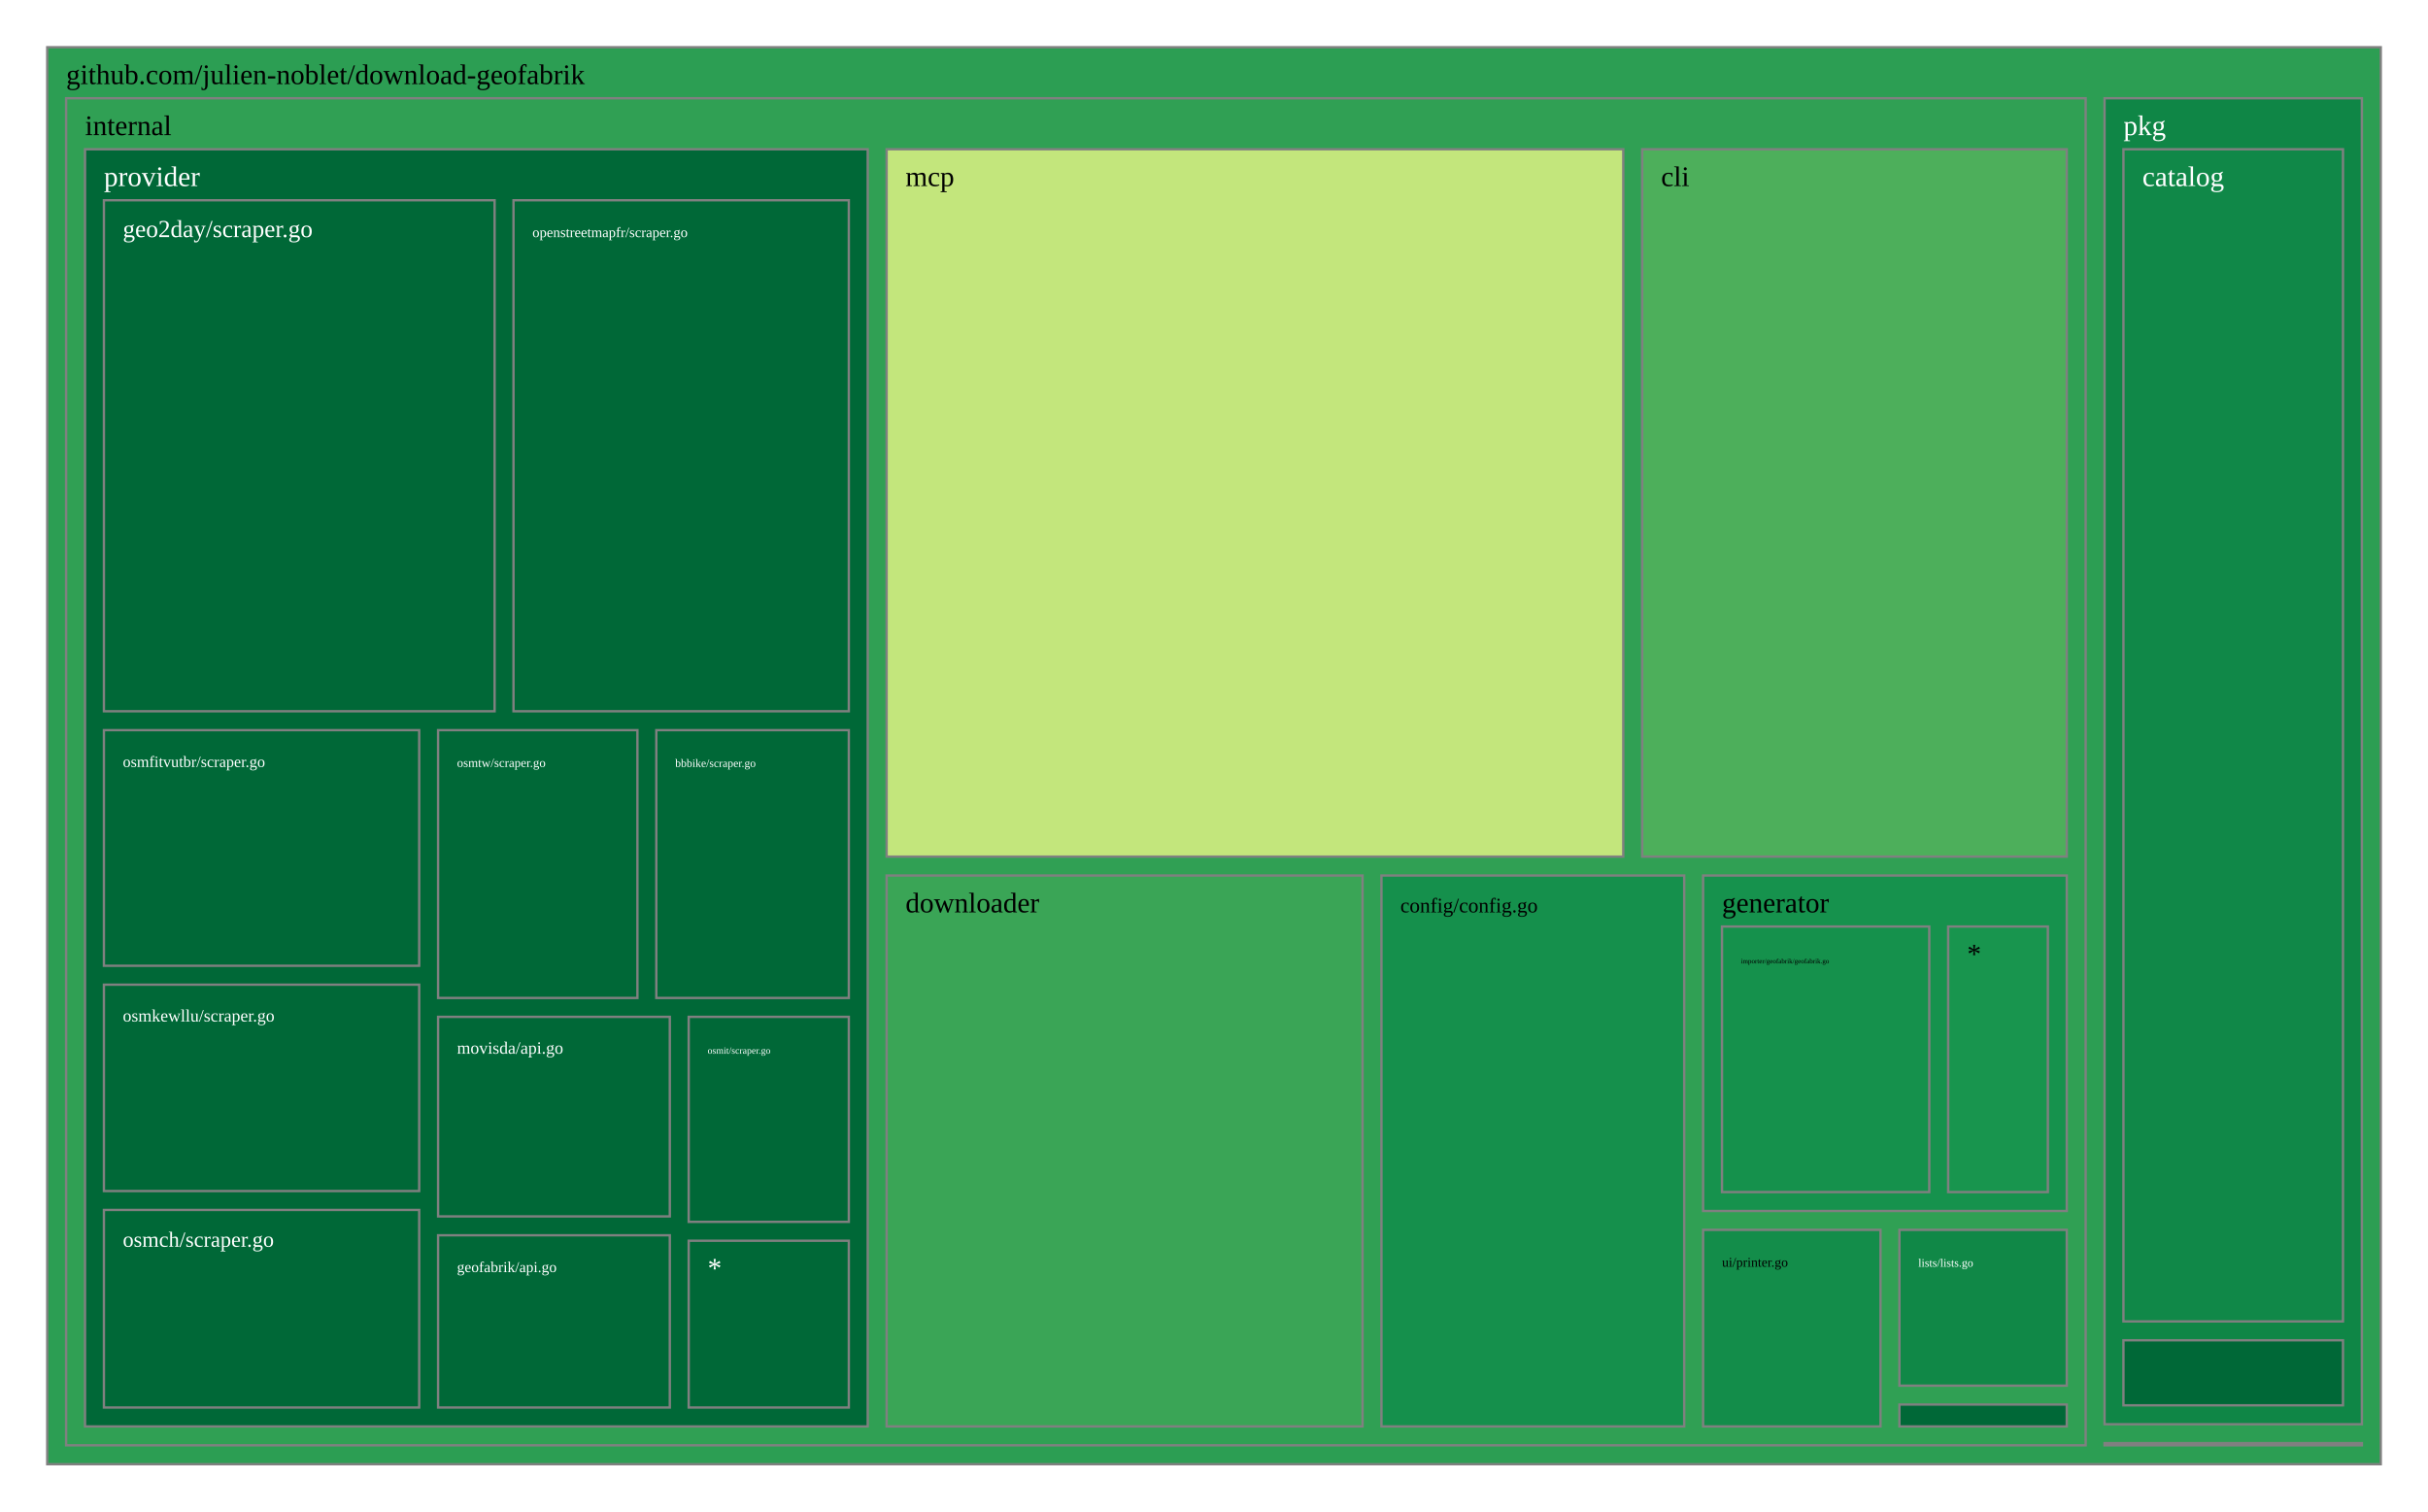
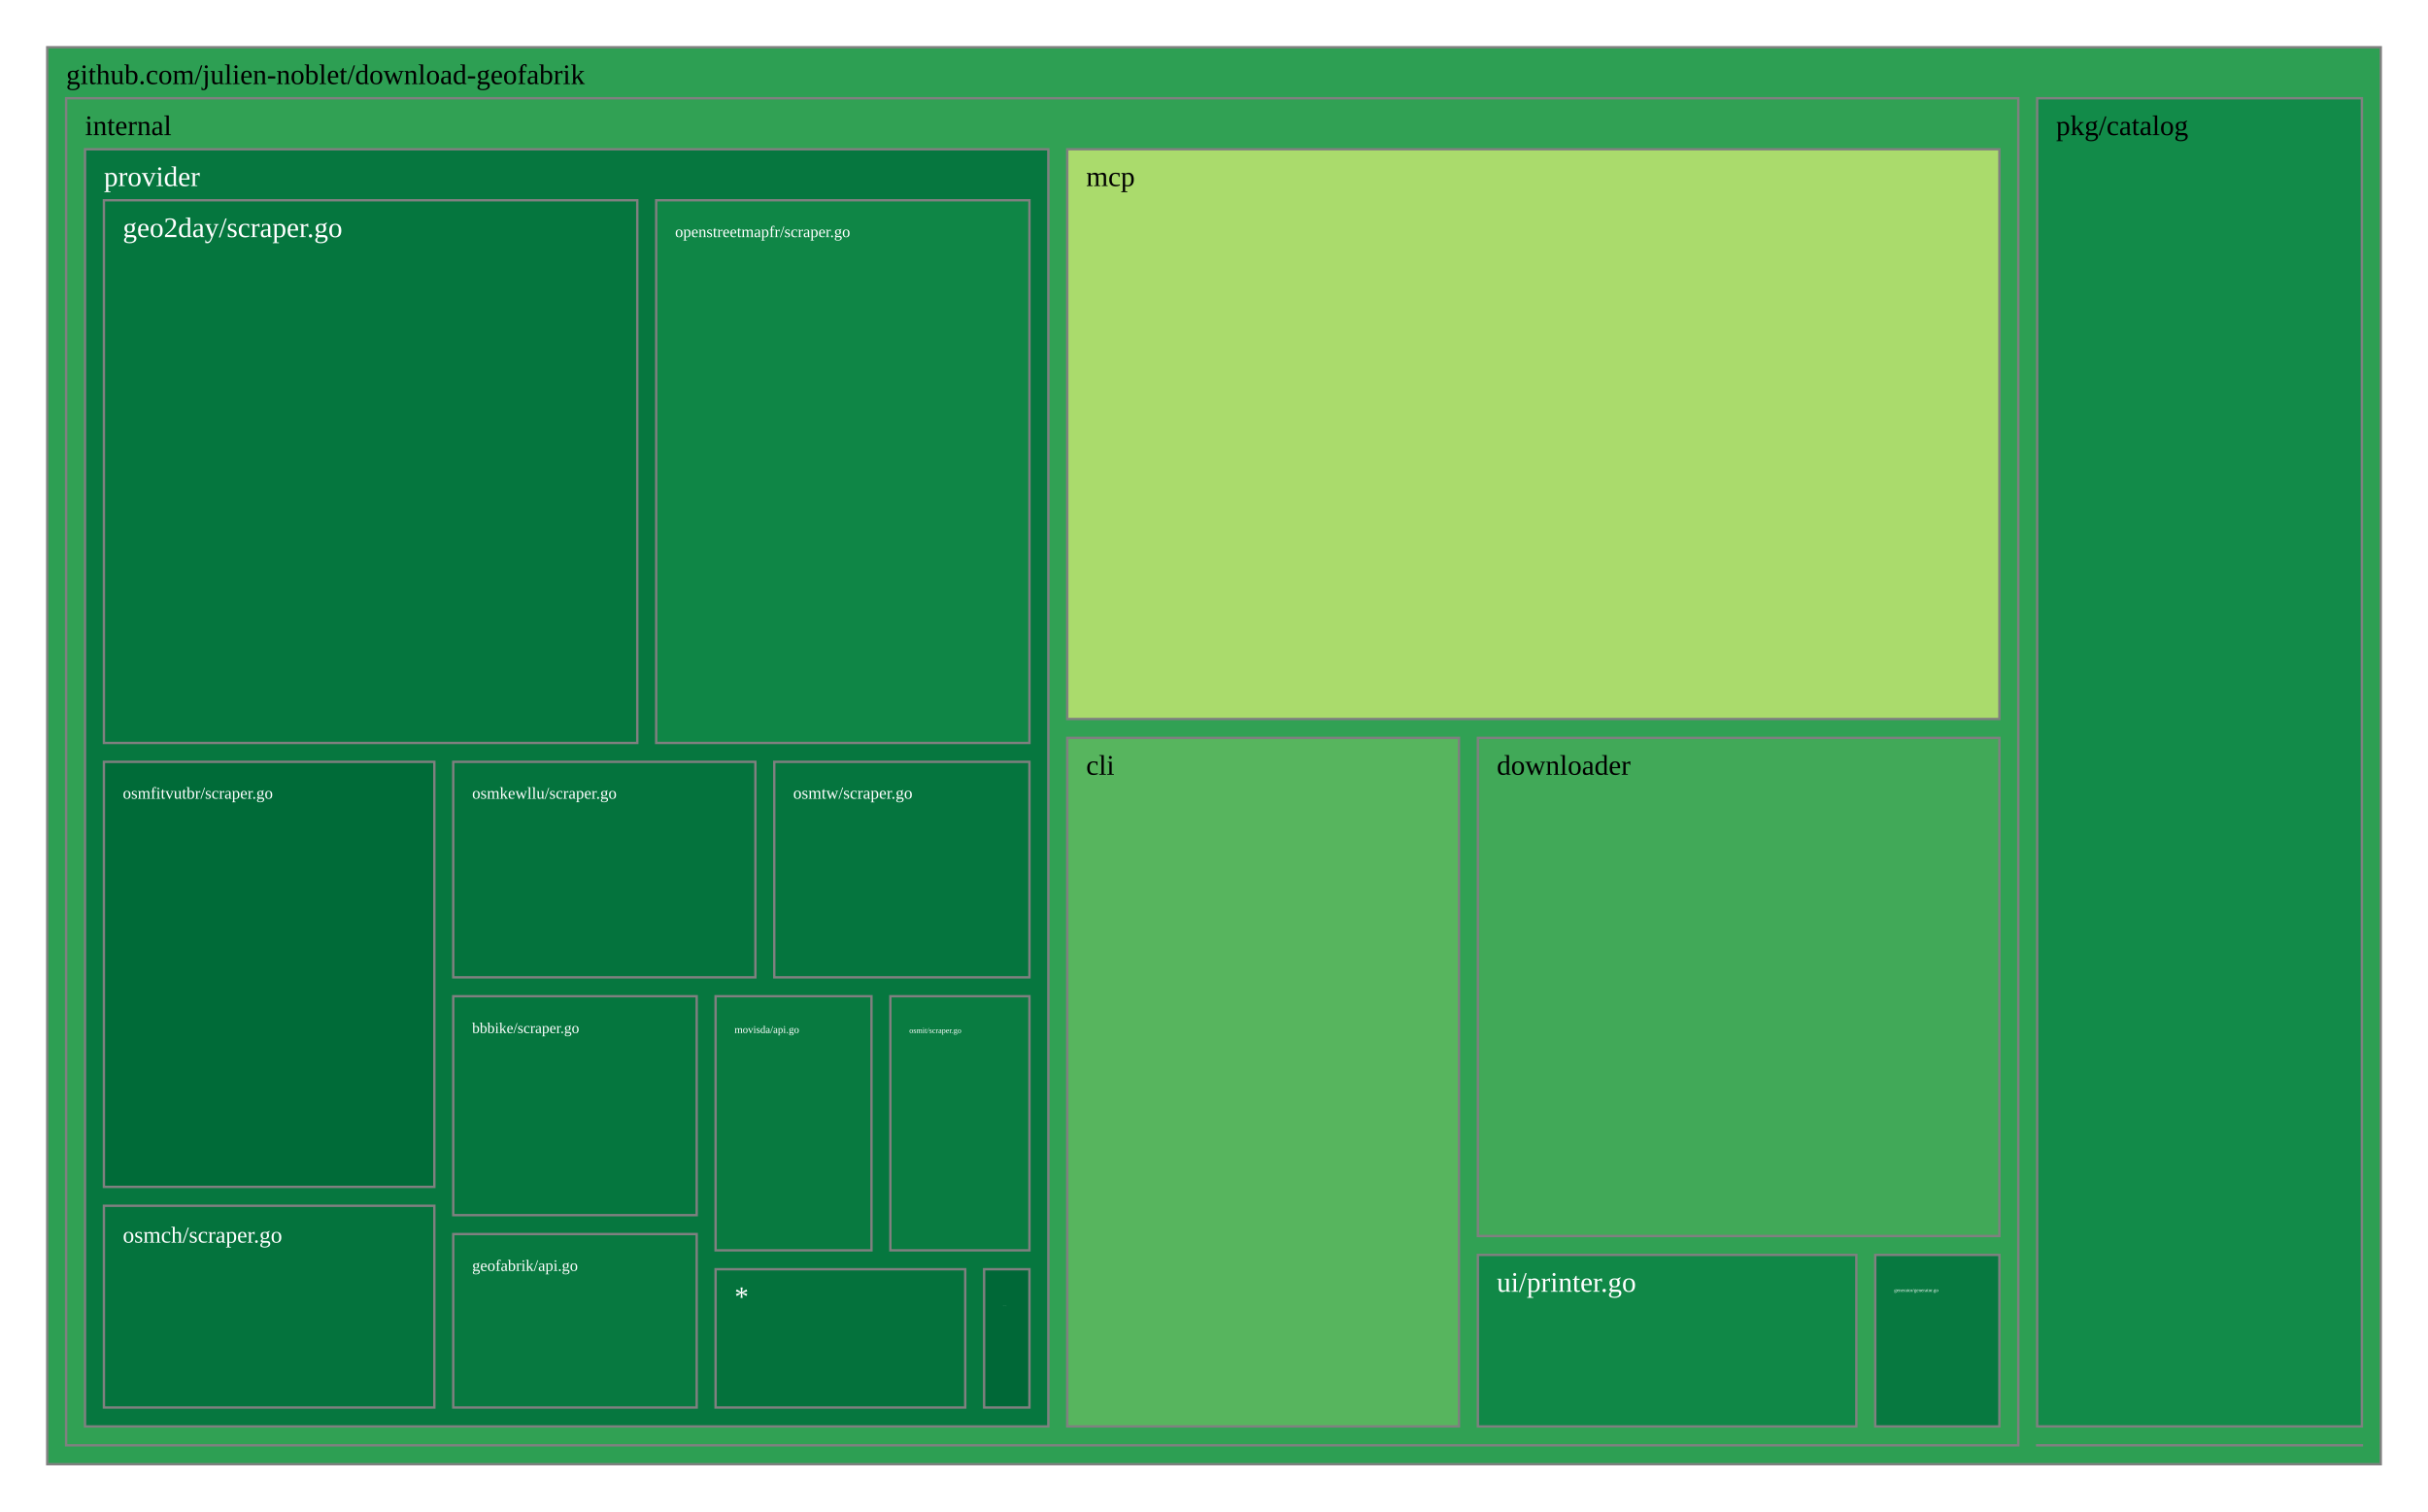
<svg xmlns="http://www.w3.org/2000/svg" viewBox="0 0 1028 640" style="background: white none repeat scroll 0% 0%;">
  <g>
-     <rect x="20" y="20" width="988" height="600" style="fill: rgb(44, 158, 83);opacity:1;fill-opacity:1.00;stroke:rgb(128,128,128);stroke-width:1px;stroke-opacity:1.00;" />
+     <rect x="20" y="20" width="988" height="600" style="fill: rgb(45, 159, 83);opacity:1;fill-opacity:1.00;stroke:rgb(128,128,128);stroke-width:1px;stroke-opacity:1.00;" />
    <text data-notex="1" text-anchor="start" transform="translate(28,35.6) scale(1)" style="font-family: Open Sans, verdana, arial, sans-serif !important; font-size: 12px; fill: rgb(0, 0, 0); fill-opacity: 1.00; white-space: pre;" data-math="N">github.com/julien-noblet/download-geofabrik</text>
  </g>
  <g>
-     <rect x="891.05" y="611.074" width="108.95" height="0.926" style="fill: rgb(165, 0, 38);opacity:1;fill-opacity:1.00;stroke:rgb(128,128,128);stroke-width:1px;stroke-opacity:1.00;" />
+     <rect x="862.529" y="611.985" width="137.471" height="0.015" style="fill: rgb(165, 0, 38);opacity:1;fill-opacity:1.00;stroke:rgb(128,128,128);stroke-width:1px;stroke-opacity:1.00;" />
  </g>
  <g>
-     <rect x="28" y="41.6" width="855.05" height="570.4" style="fill: rgb(48, 160, 84);opacity:1;fill-opacity:1.00;stroke:rgb(128,128,128);stroke-width:1px;stroke-opacity:1.00;" />
+     <rect x="28" y="41.6" width="826.529" height="570.4" style="fill: rgb(49, 161, 84);opacity:1;fill-opacity:1.00;stroke:rgb(128,128,128);stroke-width:1px;stroke-opacity:1.00;" />
    <text data-notex="1" text-anchor="start" transform="translate(36,57.2) scale(1)" style="font-family: Open Sans, verdana, arial, sans-serif !important; font-size: 12px; fill: rgb(0, 0, 0); fill-opacity: 1.00; white-space: pre;" data-math="N">internal</text>
  </g>
  <g>
-     <rect x="891.05" y="41.6" width="108.95" height="561.474" style="fill: rgb(15, 134, 70);opacity:1;fill-opacity:1.00;stroke:rgb(128,128,128);stroke-width:1px;stroke-opacity:1.00;" />
-     <text data-notex="1" text-anchor="start" transform="translate(899.0497,57.2) scale(1)" style="font-family: Open Sans, verdana, arial, sans-serif !important; font-size: 12px; fill: rgb(255, 255, 255); fill-opacity: 1.00; white-space: pre;" data-math="N">pkg</text>
+     <rect x="862.529" y="41.6" width="137.471" height="562.385" style="fill: rgb(18, 139, 73);opacity:1;fill-opacity:1.00;stroke:rgb(128,128,128);stroke-width:1px;stroke-opacity:1.00;" />
+     <text data-notex="1" text-anchor="start" transform="translate(870.5286,57.2) scale(1)" style="font-family: Open Sans, verdana, arial, sans-serif !important; font-size: 12px; fill: rgb(0, 0, 0); fill-opacity: 1.00; white-space: pre;" data-math="N">pkg/catalog</text>
  </g>
  <g>
-     <rect x="695.284" y="63.2" width="179.766" height="299.527" style="fill: rgb(77, 175, 91);opacity:1;fill-opacity:1.00;stroke:rgb(128,128,128);stroke-width:1px;stroke-opacity:1.00;" />
-     <text data-notex="1" text-anchor="start" transform="translate(703.284,78.8) scale(1)" style="font-family: Open Sans, verdana, arial, sans-serif !important; font-size: 12px; fill: rgb(0, 0, 0); fill-opacity: 1.00; white-space: pre;" data-math="N">cli</text>
+     <rect x="451.855" y="312.45" width="165.868" height="291.55" style="fill: rgb(87, 181, 94);opacity:1;fill-opacity:1.00;stroke:rgb(128,128,128);stroke-width:1px;stroke-opacity:1.00;" />
+     <text data-notex="1" text-anchor="start" transform="translate(459.8547,328.0504) scale(1)" style="font-family: Open Sans, verdana, arial, sans-serif !important; font-size: 12px; fill: rgb(0, 0, 0); fill-opacity: 1.00; white-space: pre;" data-math="N">cli</text>
  </g>
  <g>
-     <rect x="584.898" y="370.727" width="128.183" height="233.273" style="fill: rgb(21, 144, 76);opacity:1;fill-opacity:1.00;stroke:rgb(128,128,128);stroke-width:1px;stroke-opacity:1.00;" />
-     <text data-notex="1" text-anchor="start" transform="translate(592.8984,386.3271) scale(0.730356)" style="font-family: Open Sans, verdana, arial, sans-serif !important; font-size: 12px; fill: rgb(0, 0, 0); fill-opacity: 1.00; white-space: pre;" data-math="N">config/config.go</text>
+     <rect x="625.723" y="312.45" width="220.806" height="210.932" style="fill: rgb(65, 169, 88);opacity:1;fill-opacity:1.00;stroke:rgb(128,128,128);stroke-width:1px;stroke-opacity:1.00;" />
+     <text data-notex="1" text-anchor="start" transform="translate(633.7229,328.0504) scale(1)" style="font-family: Open Sans, verdana, arial, sans-serif !important; font-size: 12px; fill: rgb(0, 0, 0); fill-opacity: 1.00; white-space: pre;" data-math="N">downloader</text>
  </g>
  <g>
-     <rect x="375.387" y="370.727" width="201.512" height="233.273" style="fill: rgb(58, 165, 86);opacity:1;fill-opacity:1.00;stroke:rgb(128,128,128);stroke-width:1px;stroke-opacity:1.00;" />
-     <text data-notex="1" text-anchor="start" transform="translate(383.3867,386.3271) scale(1)" style="font-family: Open Sans, verdana, arial, sans-serif !important; font-size: 12px; fill: rgb(0, 0, 0); fill-opacity: 1.00; white-space: pre;" data-math="N">downloader</text>
+     <rect x="793.962" y="531.382" width="52.566" height="72.618" style="fill: rgb(7, 121, 64);opacity:1;fill-opacity:1.00;stroke:rgb(128,128,128);stroke-width:1px;stroke-opacity:1.00;" />
+     <text data-notex="1" text-anchor="start" transform="translate(801.9624,546.9824) scale(0.173136)" style="font-family: Open Sans, verdana, arial, sans-serif !important; font-size: 12px; fill: rgb(255, 255, 255); fill-opacity: 1.00; white-space: pre;" data-math="N">generator/generator.go</text>
  </g>
  <g>
-     <rect x="804.197" y="594.741" width="70.853" height="9.259" style="fill: rgb(0, 104, 55);opacity:1;fill-opacity:1.00;stroke:rgb(128,128,128);stroke-width:1px;stroke-opacity:1.00;" />
+     <rect x="451.855" y="63.2" width="394.674" height="241.25" style="fill: rgb(170, 219, 108);opacity:1;fill-opacity:1.00;stroke:rgb(128,128,128);stroke-width:1px;stroke-opacity:1.00;" />
+     <text data-notex="1" text-anchor="start" transform="translate(459.8547,78.8) scale(1)" style="font-family: Open Sans, verdana, arial, sans-serif !important; font-size: 12px; fill: rgb(0, 0, 0); fill-opacity: 1.00; white-space: pre;" data-math="N">mcp</text>
  </g>
  <g>
-     <rect x="721.081" y="370.727" width="153.969" height="142.045" style="fill: rgb(22, 146, 77);opacity:1;fill-opacity:1.00;stroke:rgb(128,128,128);stroke-width:1px;stroke-opacity:1.00;" />
-     <text data-notex="1" text-anchor="start" transform="translate(729.0811,386.3271) scale(1)" style="font-family: Open Sans, verdana, arial, sans-serif !important; font-size: 12px; fill: rgb(0, 0, 0); fill-opacity: 1.00; white-space: pre;" data-math="N">generator</text>
-   </g>
-   <g>
-     <rect x="804.197" y="520.772" width="70.853" height="65.968" style="fill: rgb(16, 136, 71);opacity:1;fill-opacity:1.00;stroke:rgb(128,128,128);stroke-width:1px;stroke-opacity:1.00;" />
-     <text data-notex="1" text-anchor="start" transform="translate(812.1966,536.3725) scale(0.408134)" style="font-family: Open Sans, verdana, arial, sans-serif !important; font-size: 12px; fill: rgb(255, 255, 255); fill-opacity: 1.00; white-space: pre;" data-math="N">lists/lists.go</text>
-   </g>
-   <g>
-     <rect x="375.387" y="63.2" width="311.897" height="299.527" style="fill: rgb(195, 230, 124);opacity:1;fill-opacity:1.00;stroke:rgb(128,128,128);stroke-width:1px;stroke-opacity:1.00;" />
-     <text data-notex="1" text-anchor="start" transform="translate(383.3867,78.8) scale(1)" style="font-family: Open Sans, verdana, arial, sans-serif !important; font-size: 12px; fill: rgb(0, 0, 0); fill-opacity: 1.00; white-space: pre;" data-math="N">mcp</text>
-   </g>
-   <g>
-     <rect x="36" y="63.2" width="331.387" height="540.8" style="fill: rgb(0, 104, 55);opacity:1;fill-opacity:1.00;stroke:rgb(128,128,128);stroke-width:1px;stroke-opacity:1.00;" />
+     <rect x="36" y="63.2" width="407.855" height="540.8" style="fill: rgb(6, 119, 63);opacity:1;fill-opacity:1.00;stroke:rgb(128,128,128);stroke-width:1px;stroke-opacity:1.00;" />
    <text data-notex="1" text-anchor="start" transform="translate(44,78.8) scale(1)" style="font-family: Open Sans, verdana, arial, sans-serif !important; font-size: 12px; fill: rgb(255, 255, 255); fill-opacity: 1.00; white-space: pre;" data-math="N">provider</text>
  </g>
  <g>
-     <rect x="721.081" y="520.772" width="75.116" height="83.228" style="fill: rgb(19, 141, 74);opacity:1;fill-opacity:1.00;stroke:rgb(128,128,128);stroke-width:1px;stroke-opacity:1.00;" />
-     <text data-notex="1" text-anchor="start" transform="translate(729.0811,536.3725) scale(0.473682)" style="font-family: Open Sans, verdana, arial, sans-serif !important; font-size: 12px; fill: rgb(0, 0, 0); fill-opacity: 1.00; white-space: pre;" data-math="N">ui/printer.go</text>
+     <rect x="625.723" y="531.382" width="160.239" height="72.618" style="fill: rgb(16, 136, 71);opacity:1;fill-opacity:1.00;stroke:rgb(128,128,128);stroke-width:1px;stroke-opacity:1.00;" />
+     <text data-notex="1" text-anchor="start" transform="translate(633.7229,546.9824) scale(1)" style="font-family: Open Sans, verdana, arial, sans-serif !important; font-size: 12px; fill: rgb(255, 255, 255); fill-opacity: 1.00; white-space: pre;" data-math="N">ui/printer.go</text>
  </g>
  <g>
-     <rect x="899.05" y="63.2" width="92.95" height="496.334" style="fill: rgb(16, 136, 72);opacity:1;fill-opacity:1.00;stroke:rgb(128,128,128);stroke-width:1px;stroke-opacity:1.00;" />
-     <text data-notex="1" text-anchor="start" transform="translate(907.0497,78.8) scale(1)" style="font-family: Open Sans, verdana, arial, sans-serif !important; font-size: 12px; fill: rgb(255, 255, 255); fill-opacity: 1.00; white-space: pre;" data-math="N">catalog</text>
+     <rect x="191.899" y="421.838" width="103.077" height="92.708" style="fill: rgb(5, 118, 62);opacity:1;fill-opacity:1.00;stroke:rgb(128,128,128);stroke-width:1px;stroke-opacity:1.00;" />
+     <text data-notex="1" text-anchor="start" transform="translate(199.8995,437.4378) scale(0.53356)" style="font-family: Open Sans, verdana, arial, sans-serif !important; font-size: 12px; fill: rgb(255, 255, 255); fill-opacity: 1.00; white-space: pre;" data-math="N">bbbike/scraper.go</text>
  </g>
  <g>
-     <rect x="899.05" y="567.534" width="92.95" height="27.54" style="fill: rgb(0, 104, 55);opacity:1;fill-opacity:1.00;stroke:rgb(128,128,128);stroke-width:1px;stroke-opacity:1.00;" />
+     <rect x="44" y="84.8" width="225.825" height="229.795" style="fill: rgb(5, 118, 62);opacity:1;fill-opacity:1.00;stroke:rgb(128,128,128);stroke-width:1px;stroke-opacity:1.00;" />
+     <text data-notex="1" text-anchor="start" transform="translate(52,100.4) scale(1)" style="font-family: Open Sans, verdana, arial, sans-serif !important; font-size: 12px; fill: rgb(255, 255, 255); fill-opacity: 1.00; white-space: pre;" data-math="N">geo2day/scraper.go</text>
  </g>
  <g>
-     <rect x="729.081" y="392.327" width="87.755" height="112.445" style="fill: rgb(21, 145, 76);opacity:1;fill-opacity:1.00;stroke:rgb(128,128,128);stroke-width:1px;stroke-opacity:1.00;" />
-     <text data-notex="1" text-anchor="start" transform="translate(737.0811,407.9271) scale(0.241114)" style="font-family: Open Sans, verdana, arial, sans-serif !important; font-size: 12px; fill: rgb(0, 0, 0); fill-opacity: 1.00; white-space: pre;" data-math="N">importer/geofabrik/geofabrik.go</text>
+     <rect x="191.899" y="522.545" width="103.077" height="73.455" style="fill: rgb(7, 121, 64);opacity:1;fill-opacity:1.00;stroke:rgb(128,128,128);stroke-width:1px;stroke-opacity:1.00;" />
+     <text data-notex="1" text-anchor="start" transform="translate(199.8995,538.1453) scale(0.566908)" style="font-family: Open Sans, verdana, arial, sans-serif !important; font-size: 12px; fill: rgb(255, 255, 255); fill-opacity: 1.00; white-space: pre;" data-math="N">geofabrik/api.go</text>
  </g>
  <g>
-     <rect x="824.837" y="392.327" width="42.213" height="112.445" style="fill: rgb(24, 149, 78);opacity:1;fill-opacity:1.00;stroke:rgb(128,128,128);stroke-width:1px;stroke-opacity:1.00;" />
-     <text data-notex="1" text-anchor="start" transform="translate(832.8365,407.9271) scale(1)" style="font-family: Open Sans, verdana, arial, sans-serif !important; font-size: 12px; fill: rgb(0, 0, 0); fill-opacity: 1.00; white-space: pre;" data-math="N">*</text>
+     <rect x="416.668" y="537.441" width="19.187" height="58.559" style="fill: rgb(0, 104, 55);opacity:1;fill-opacity:1.00;stroke:rgb(128,128,128);stroke-width:1px;stroke-opacity:1.00;" />
+     <text data-notex="1" text-anchor="start" transform="translate(424.6677,553.0407) scale(0.016599)" style="font-family: Open Sans, verdana, arial, sans-serif !important; font-size: 12px; fill: rgb(255, 255, 255); fill-opacity: 1.00; white-space: pre;" data-math="N">httpclient/client.go</text>
  </g>
  <g>
-     <rect x="277.878" y="309.172" width="81.509" height="113.4" style="fill: rgb(0, 104, 55);opacity:1;fill-opacity:1.00;stroke:rgb(128,128,128);stroke-width:1px;stroke-opacity:1.00;" />
-     <text data-notex="1" text-anchor="start" transform="translate(285.8779,324.7724) scale(0.401402)" style="font-family: Open Sans, verdana, arial, sans-serif !important; font-size: 12px; fill: rgb(255, 255, 255); fill-opacity: 1.00; white-space: pre;" data-math="N">bbbike/scraper.go</text>
+     <rect x="302.977" y="421.838" width="65.997" height="107.603" style="fill: rgb(8, 122, 64);opacity:1;fill-opacity:1.00;stroke:rgb(128,128,128);stroke-width:1px;stroke-opacity:1.00;" />
+     <text data-notex="1" text-anchor="start" transform="translate(310.9765,437.4378) scale(0.371999)" style="font-family: Open Sans, verdana, arial, sans-serif !important; font-size: 12px; fill: rgb(255, 255, 255); fill-opacity: 1.00; white-space: pre;" data-math="N">movisda/api.go</text>
  </g>
  <g>
-     <rect x="44" y="84.8" width="165.41" height="216.372" style="fill: rgb(0, 104, 55);opacity:1;fill-opacity:1.00;stroke:rgb(128,128,128);stroke-width:1px;stroke-opacity:1.00;" />
-     <text data-notex="1" text-anchor="start" transform="translate(52,100.4) scale(0.864643)" style="font-family: Open Sans, verdana, arial, sans-serif !important; font-size: 12px; fill: rgb(255, 255, 255); fill-opacity: 1.00; white-space: pre;" data-math="N">geo2day/scraper.go</text>
+     <rect x="277.825" y="84.8" width="158.03" height="229.795" style="fill: rgb(15, 134, 70);opacity:1;fill-opacity:1.00;stroke:rgb(128,128,128);stroke-width:1px;stroke-opacity:1.00;" />
+     <text data-notex="1" text-anchor="start" transform="translate(285.8251,100.4) scale(0.569029)" style="font-family: Open Sans, verdana, arial, sans-serif !important; font-size: 12px; fill: rgb(255, 255, 255); fill-opacity: 1.00; white-space: pre;" data-math="N">openstreetmapfr/scraper.go</text>
  </g>
  <g>
-     <rect x="185.482" y="523.067" width="98.111" height="72.933" style="fill: rgb(0, 104, 55);opacity:1;fill-opacity:1.00;stroke:rgb(128,128,128);stroke-width:1px;stroke-opacity:1.00;" />
-     <text data-notex="1" text-anchor="start" transform="translate(193.4817,538.6669) scale(0.534579)" style="font-family: Open Sans, verdana, arial, sans-serif !important; font-size: 12px; fill: rgb(255, 255, 255); fill-opacity: 1.00; white-space: pre;" data-math="N">geofabrik/api.go</text>
+     <rect x="44" y="510.569" width="139.899" height="85.431" style="fill: rgb(4, 115, 61);opacity:1;fill-opacity:1.00;stroke:rgb(128,128,128);stroke-width:1px;stroke-opacity:1.00;" />
+     <text data-notex="1" text-anchor="start" transform="translate(52,526.1692) scale(0.806637)" style="font-family: Open Sans, verdana, arial, sans-serif !important; font-size: 12px; fill: rgb(255, 255, 255); fill-opacity: 1.00; white-space: pre;" data-math="N">osmch/scraper.go</text>
  </g>
  <g>
-     <rect x="185.482" y="430.572" width="98.111" height="84.495" style="fill: rgb(0, 104, 55);opacity:1;fill-opacity:1.00;stroke:rgb(128,128,128);stroke-width:1px;stroke-opacity:1.00;" />
-     <text data-notex="1" text-anchor="start" transform="translate(193.4817,446.172) scale(0.610947)" style="font-family: Open Sans, verdana, arial, sans-serif !important; font-size: 12px; fill: rgb(255, 255, 255); fill-opacity: 1.00; white-space: pre;" data-math="N">movisda/api.go</text>
+     <rect x="44" y="322.595" width="139.899" height="179.974" style="fill: rgb(0, 107, 56);opacity:1;fill-opacity:1.00;stroke:rgb(128,128,128);stroke-width:1px;stroke-opacity:1.00;" />
+     <text data-notex="1" text-anchor="start" transform="translate(52,338.1952) scale(0.586645)" style="font-family: Open Sans, verdana, arial, sans-serif !important; font-size: 12px; fill: rgb(255, 255, 255); fill-opacity: 1.00; white-space: pre;" data-math="N">osmfitvutbr/scraper.go</text>
  </g>
  <g>
-     <rect x="217.41" y="84.8" width="141.976" height="216.372" style="fill: rgb(0, 104, 55);opacity:1;fill-opacity:1.00;stroke:rgb(128,128,128);stroke-width:1px;stroke-opacity:1.00;" />
-     <text data-notex="1" text-anchor="start" transform="translate(225.4103,100.4) scale(0.504713)" style="font-family: Open Sans, verdana, arial, sans-serif !important; font-size: 12px; fill: rgb(255, 255, 255); fill-opacity: 1.00; white-space: pre;" data-math="N">openstreetmapfr/scraper.go</text>
+     <rect x="376.973" y="421.838" width="58.882" height="107.603" style="fill: rgb(9, 124, 65);opacity:1;fill-opacity:1.00;stroke:rgb(128,128,128);stroke-width:1px;stroke-opacity:1.00;" />
+     <text data-notex="1" text-anchor="start" transform="translate(384.9732,437.4378) scale(0.279177)" style="font-family: Open Sans, verdana, arial, sans-serif !important; font-size: 12px; fill: rgb(255, 255, 255); fill-opacity: 1.00; white-space: pre;" data-math="N">osmit/scraper.go</text>
  </g>
  <g>
-     <rect x="44" y="512.331" width="133.482" height="83.669" style="fill: rgb(0, 104, 55);opacity:1;fill-opacity:1.00;stroke:rgb(128,128,128);stroke-width:1px;stroke-opacity:1.00;" />
-     <text data-notex="1" text-anchor="start" transform="translate(52,527.9309) scale(0.764855)" style="font-family: Open Sans, verdana, arial, sans-serif !important; font-size: 12px; fill: rgb(255, 255, 255); fill-opacity: 1.00; white-space: pre;" data-math="N">osmch/scraper.go</text>
+     <rect x="191.899" y="322.595" width="127.923" height="91.243" style="fill: rgb(4, 115, 61);opacity:1;fill-opacity:1.00;stroke:rgb(128,128,128);stroke-width:1px;stroke-opacity:1.00;" />
+     <text data-notex="1" text-anchor="start" transform="translate(199.8995,338.1952) scale(0.582933)" style="font-family: Open Sans, verdana, arial, sans-serif !important; font-size: 12px; fill: rgb(255, 255, 255); fill-opacity: 1.00; white-space: pre;" data-math="N">osmkewllu/scraper.go</text>
  </g>
  <g>
-     <rect x="44" y="309.172" width="133.482" height="99.773" style="fill: rgb(0, 104, 55);opacity:1;fill-opacity:1.00;stroke:rgb(128,128,128);stroke-width:1px;stroke-opacity:1.00;" />
-     <text data-notex="1" text-anchor="start" transform="translate(52,324.7724) scale(0.556258)" style="font-family: Open Sans, verdana, arial, sans-serif !important; font-size: 12px; fill: rgb(255, 255, 255); fill-opacity: 1.00; white-space: pre;" data-math="N">osmfitvutbr/scraper.go</text>
+     <rect x="327.823" y="322.595" width="108.032" height="91.243" style="fill: rgb(5, 117, 62);opacity:1;fill-opacity:1.00;stroke:rgb(128,128,128);stroke-width:1px;stroke-opacity:1.00;" />
+     <text data-notex="1" text-anchor="start" transform="translate(335.8227,338.1952) scale(0.599167)" style="font-family: Open Sans, verdana, arial, sans-serif !important; font-size: 12px; fill: rgb(255, 255, 255); fill-opacity: 1.00; white-space: pre;" data-math="N">osmtw/scraper.go</text>
  </g>
  <g>
-     <rect x="291.593" y="430.572" width="67.794" height="86.807" style="fill: rgb(0, 104, 55);opacity:1;fill-opacity:1.00;stroke:rgb(128,128,128);stroke-width:1px;stroke-opacity:1.00;" />
-     <text data-notex="1" text-anchor="start" transform="translate(299.593,446.172) scale(0.337199)" style="font-family: Open Sans, verdana, arial, sans-serif !important; font-size: 12px; fill: rgb(255, 255, 255); fill-opacity: 1.00; white-space: pre;" data-math="N">osmit/scraper.go</text>
-   </g>
-   <g>
-     <rect x="44" y="416.946" width="133.482" height="87.385" style="fill: rgb(0, 104, 55);opacity:1;fill-opacity:1.00;stroke:rgb(128,128,128);stroke-width:1px;stroke-opacity:1.00;" />
-     <text data-notex="1" text-anchor="start" transform="translate(52,432.5455) scale(0.611884)" style="font-family: Open Sans, verdana, arial, sans-serif !important; font-size: 12px; fill: rgb(255, 255, 255); fill-opacity: 1.00; white-space: pre;" data-math="N">osmkewllu/scraper.go</text>
-   </g>
-   <g>
-     <rect x="185.482" y="309.172" width="84.396" height="113.4" style="fill: rgb(0, 104, 55);opacity:1;fill-opacity:1.00;stroke:rgb(128,128,128);stroke-width:1px;stroke-opacity:1.00;" />
-     <text data-notex="1" text-anchor="start" transform="translate(193.4817,324.7724) scale(0.445288)" style="font-family: Open Sans, verdana, arial, sans-serif !important; font-size: 12px; fill: rgb(255, 255, 255); fill-opacity: 1.00; white-space: pre;" data-math="N">osmtw/scraper.go</text>
-   </g>
-   <g>
-     <rect x="291.593" y="525.379" width="67.794" height="70.621" style="fill: rgb(0, 104, 55);opacity:1;fill-opacity:1.00;stroke:rgb(128,128,128);stroke-width:1px;stroke-opacity:1.00;" />
-     <text data-notex="1" text-anchor="start" transform="translate(299.593,540.9793) scale(1)" style="font-family: Open Sans, verdana, arial, sans-serif !important; font-size: 12px; fill: rgb(255, 255, 255); fill-opacity: 1.00; white-space: pre;" data-math="N">*</text>
+     <rect x="302.977" y="537.441" width="105.691" height="58.559" style="fill: rgb(4, 114, 60);opacity:1;fill-opacity:1.00;stroke:rgb(128,128,128);stroke-width:1px;stroke-opacity:1.00;" />
+     <text data-notex="1" text-anchor="start" transform="translate(310.9765,553.0407) scale(1)" style="font-family: Open Sans, verdana, arial, sans-serif !important; font-size: 12px; fill: rgb(255, 255, 255); fill-opacity: 1.00; white-space: pre;" data-math="N">*</text>
  </g>
</svg>
